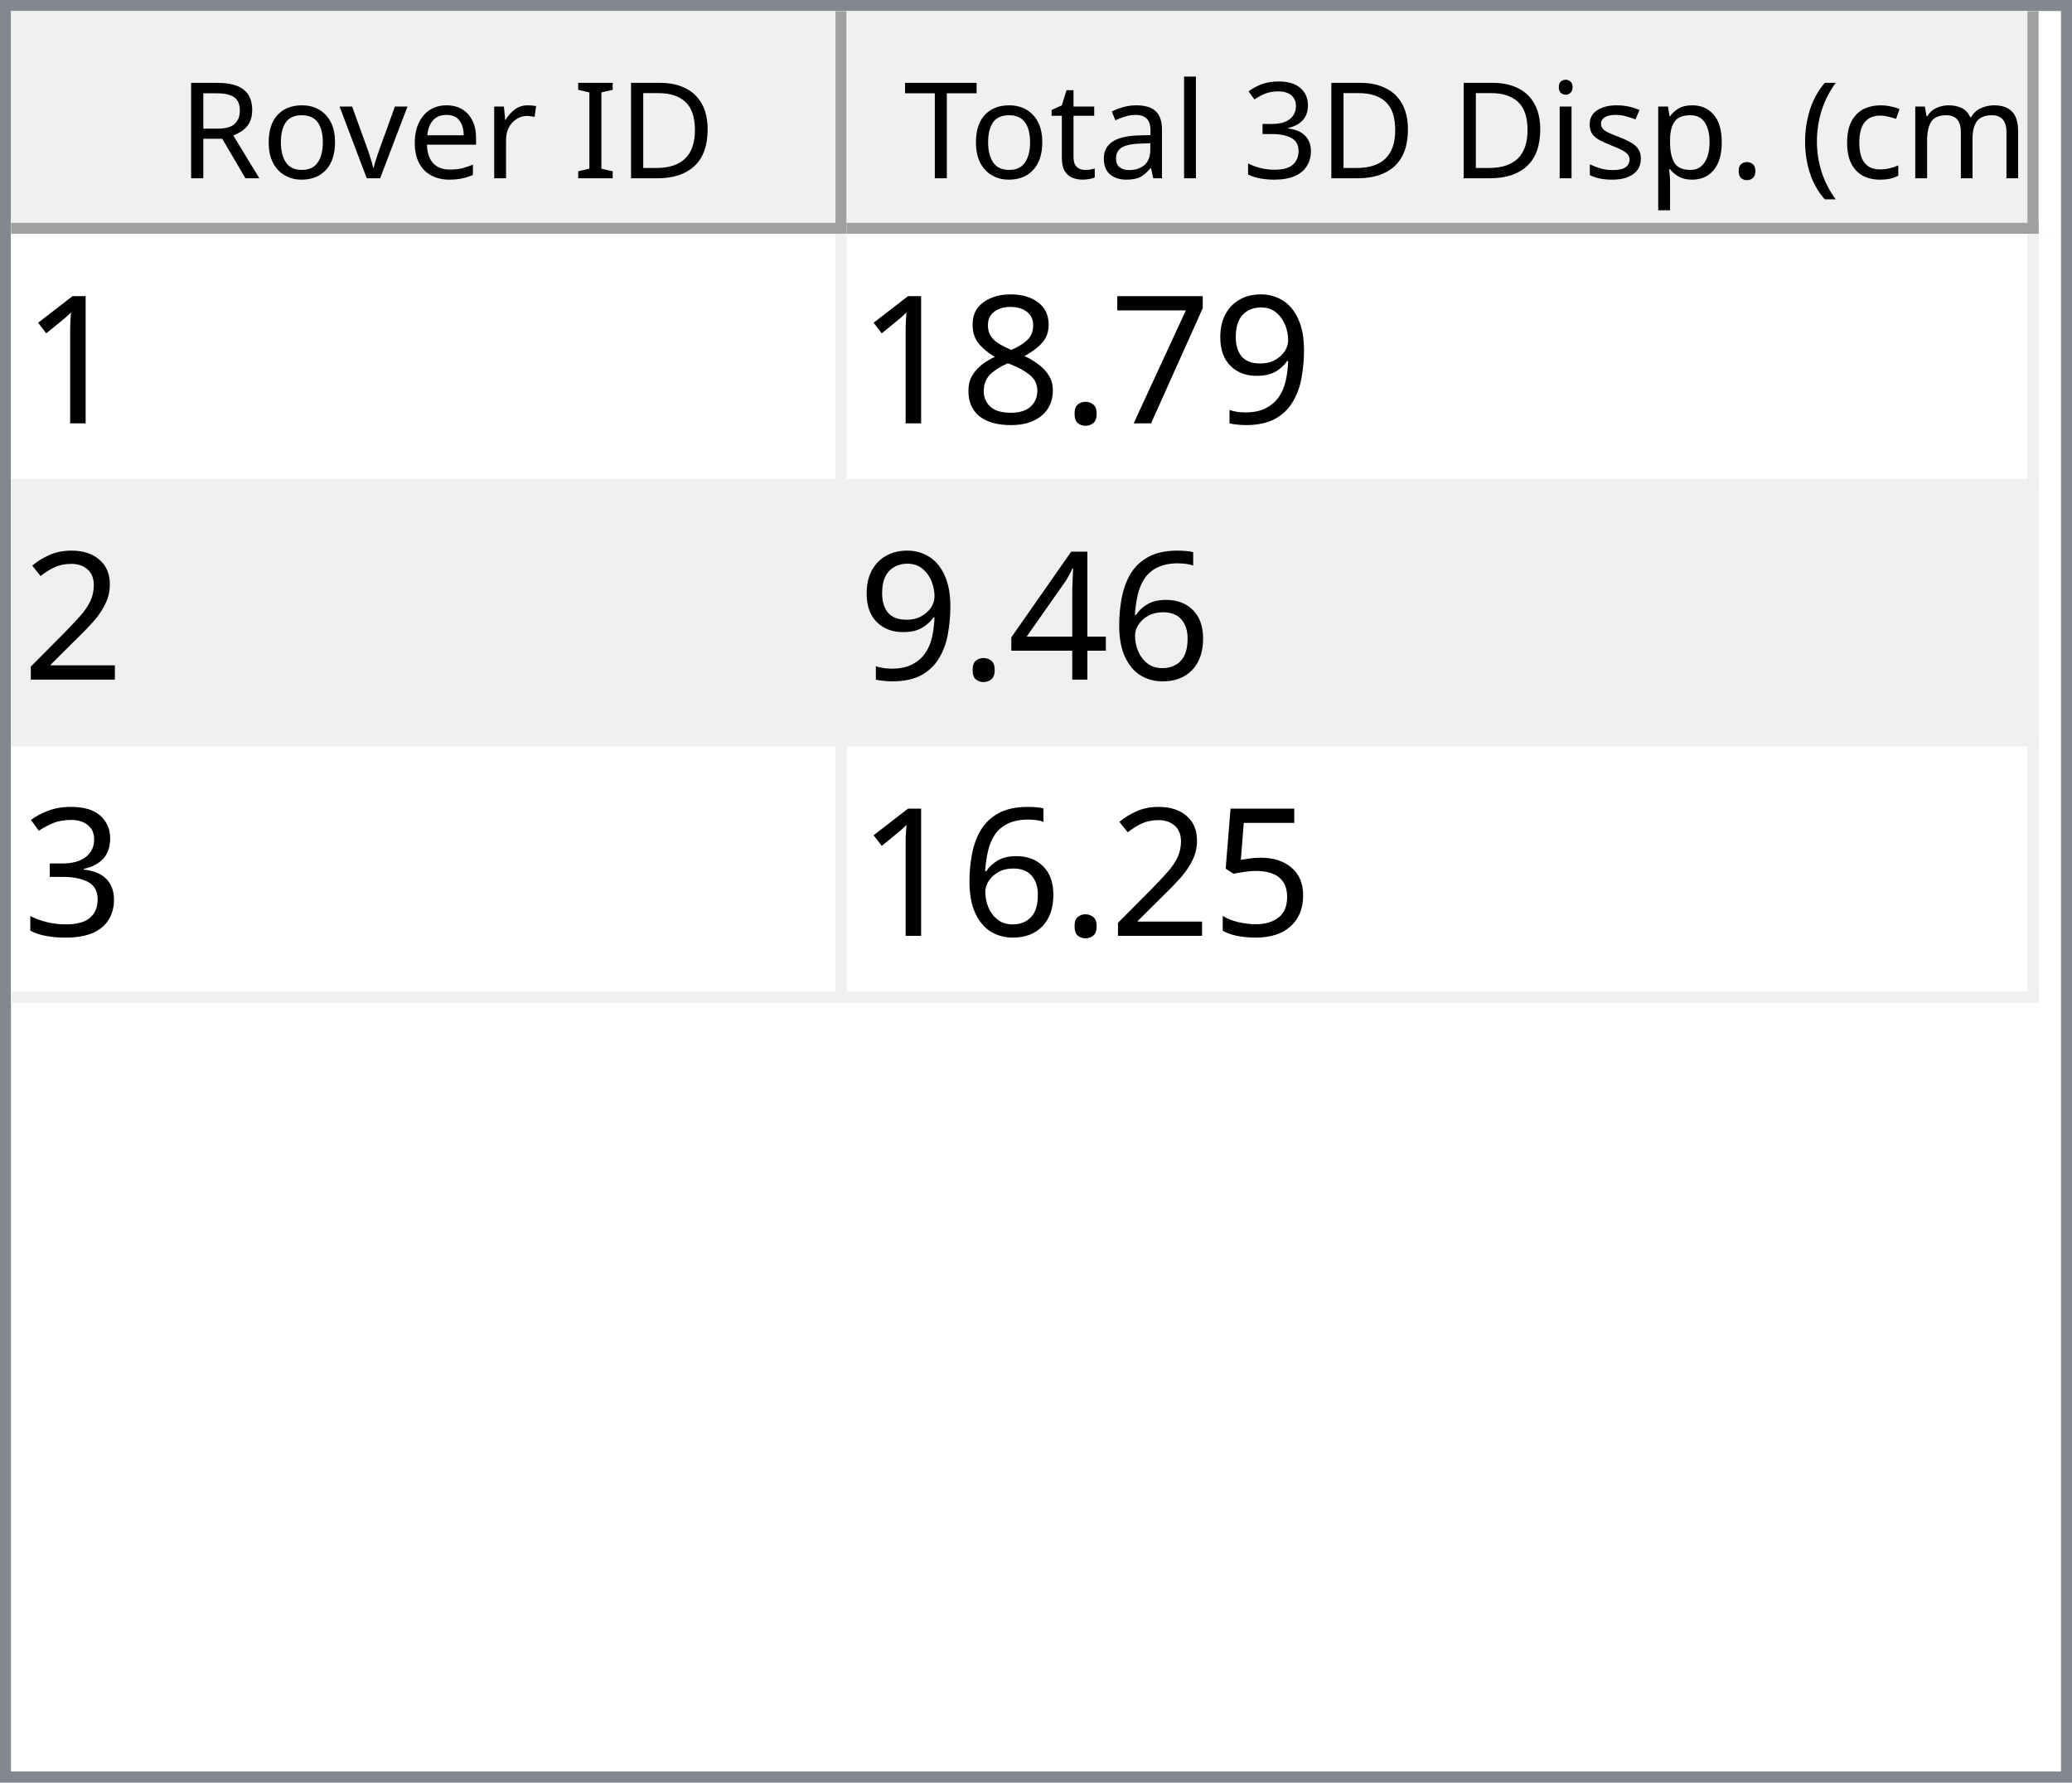
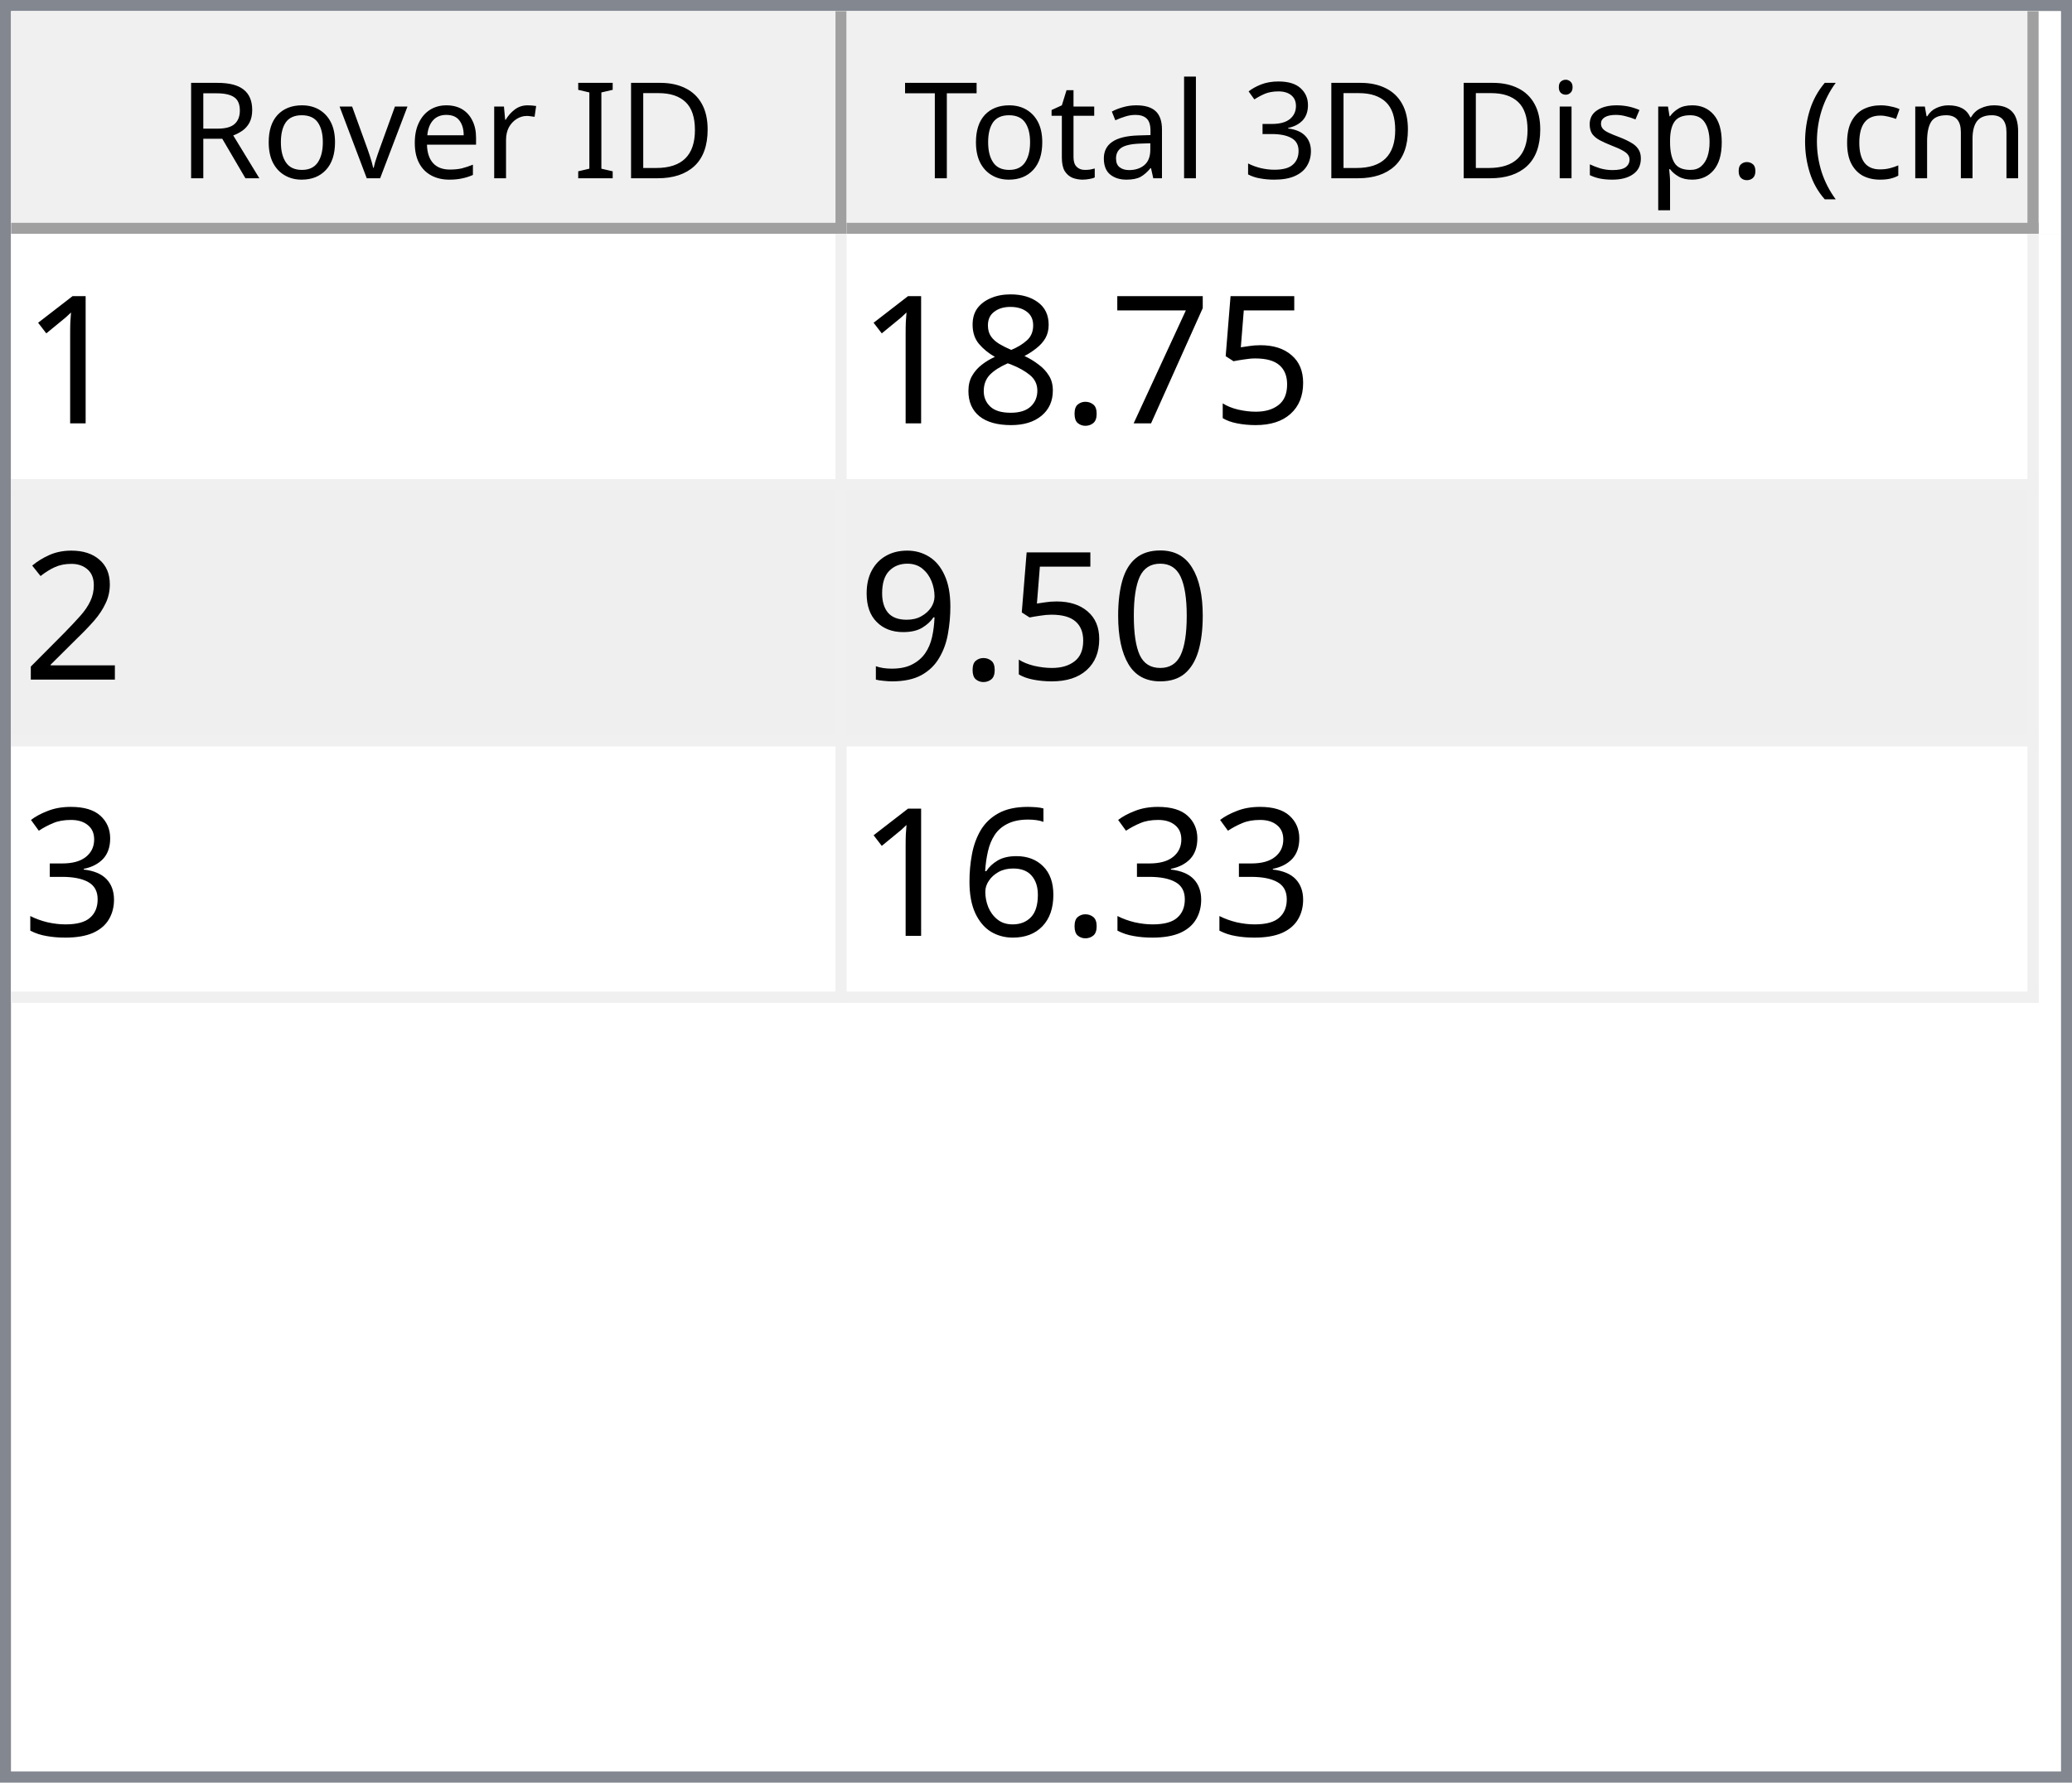
<svg xmlns="http://www.w3.org/2000/svg" style="fill-opacity:1; color-rendering:auto; color-interpolation:auto; text-rendering:auto; stroke:black; stroke-linecap:square; stroke-miterlimit:10; shape-rendering:auto; stroke-opacity:1; fill:black; stroke-dasharray:none; font-weight:normal; stroke-width:1; font-family:'Dialog'; font-style:normal; stroke-linejoin:miter; font-size:12px; stroke-dashoffset:0; image-rendering:auto;" width="186" height="160">
  <defs id="genericDefs" />
  <g>
    <defs id="defs1">
      <clipPath clipPathUnits="userSpaceOnUse" id="clipPath1">
        <path d="M0 0 L186 0 L186 160 L0 160 L0 0 Z" />
      </clipPath>
      <clipPath clipPathUnits="userSpaceOnUse" id="clipPath2">
        <path d="M0 0 L0 160 L186 160 L186 0 Z" />
      </clipPath>
      <clipPath clipPathUnits="userSpaceOnUse" id="clipPath3">
        <path d="M0 0 L0 20 L184 20 L184 0 Z" />
      </clipPath>
      <clipPath clipPathUnits="userSpaceOnUse" id="clipPath4">
        <path d="M0 0 L0 20 L75 20 L75 0 Z" />
      </clipPath>
      <clipPath clipPathUnits="userSpaceOnUse" id="clipPath5">
        <path d="M1 1 L1 19 L74 19 L74 1 Z" />
      </clipPath>
      <clipPath clipPathUnits="userSpaceOnUse" id="clipPath6">
        <path d="M0 0 L0 18 L73 18 L73 0 Z" />
      </clipPath>
      <clipPath clipPathUnits="userSpaceOnUse" id="clipPath7">
        <path d="M-0.5 -0.5 L-0.5 19.5 L74.5 19.5 L74.5 -0.5 Z" />
      </clipPath>
      <clipPath clipPathUnits="userSpaceOnUse" id="clipPath8">
        <path d="M0 0 L0 20 L107 20 L107 0 Z" />
      </clipPath>
      <clipPath clipPathUnits="userSpaceOnUse" id="clipPath9">
        <path d="M1 1 L1 19 L106 19 L106 1 Z" />
      </clipPath>
      <clipPath clipPathUnits="userSpaceOnUse" id="clipPath10">
        <path d="M0 0 L0 18 L105 18 L105 0 Z" />
      </clipPath>
      <clipPath clipPathUnits="userSpaceOnUse" id="clipPath11">
        <path d="M-0.5 -0.5 L-0.5 19.5 L106.5 19.5 L106.5 -0.5 Z" />
      </clipPath>
      <clipPath clipPathUnits="userSpaceOnUse" id="clipPath12">
        <path d="M0 0 L0 138 L184 138 L184 0 Z" />
      </clipPath>
      <clipPath clipPathUnits="userSpaceOnUse" id="clipPath13">
        <path d="M0 0 L0 69 L182 69 L182 0 Z" />
      </clipPath>
      <clipPath clipPathUnits="userSpaceOnUse" id="clipPath14">
        <path d="M-0.5 -0.5 L-0.5 68.5 L181.5 68.5 L181.5 -0.5 Z" />
      </clipPath>
      <clipPath clipPathUnits="userSpaceOnUse" id="clipPath15">
        <path d="M0 0 L0 22 L74 22 L74 0 Z" />
      </clipPath>
      <clipPath clipPathUnits="userSpaceOnUse" id="clipPath16">
        <path d="M0 0 L0 22 L106 22 L106 0 Z" />
      </clipPath>
      <font horiz-adv-x="64.551" id="font1">
        <font-face ascent="107.91" descent="25.098" units-per-em="100" style="font-style:normal; font-family:Segoe UI; font-weight:normal;" />
        <missing-glyph horiz-adv-x="64.551" d="M8.109 0 L8.109 68.266 L56.453 68.266 L56.453 0 L8.109 0 ZM15.328 7.234 L49.219 7.234 L49.219 61.031 L15.328 61.031 L15.328 7.234 Z" />
        <glyph unicode="D" horiz-adv-x="70.117" d="M9.188 0 L9.188 70.016 L28.516 70.016 Q65.531 70.016 65.531 35.891 Q65.531 19.672 55.25 9.836 Q44.969 0 27.734 0 L9.188 0 ZM17.391 62.594 L17.391 7.422 L27.828 7.422 Q41.609 7.422 49.273 14.797 Q56.938 22.172 56.938 35.688 Q56.938 62.594 28.328 62.594 L17.391 62.594 Z" />
        <glyph unicode="I" horiz-adv-x="26.611" d="M17.391 0 L9.188 0 L9.188 70.016 L17.391 70.016 L17.391 0 Z" />
        <glyph unicode=" " horiz-adv-x="27.393" d="" />
        <glyph unicode="r" horiz-adv-x="34.766" d="M34.188 41.891 Q32.078 43.5 28.125 43.5 Q23 43.5 19.555 38.672 Q16.109 33.844 16.109 25.484 L16.109 0 L8.109 0 L8.109 50 L16.109 50 L16.109 39.703 L16.312 39.703 Q18.016 44.969 21.531 47.922 Q25.047 50.875 29.391 50.875 Q32.516 50.875 34.188 50.203 L34.188 41.891 Z" />
        <glyph unicode="e" horiz-adv-x="52.295" d="M48.297 23 L12.984 23 Q13.188 14.656 17.484 10.109 Q21.781 5.562 29.297 5.562 Q37.75 5.562 44.828 11.141 L44.828 3.609 Q38.234 -1.172 27.391 -1.172 Q16.797 -1.172 10.742 5.641 Q4.688 12.453 4.688 24.812 Q4.688 36.469 11.305 43.82 Q17.922 51.172 27.734 51.172 Q37.547 51.172 42.922 44.828 Q48.297 38.484 48.297 27.203 L48.297 23 ZM40.094 29.781 Q40.047 36.719 36.75 40.578 Q33.453 44.438 27.594 44.438 Q21.922 44.438 17.969 40.383 Q14.016 36.328 13.094 29.781 L40.094 29.781 Z" />
        <glyph unicode="v" horiz-adv-x="47.9" d="M47.406 50 L27.484 0 L19.625 0 L0.688 50 L9.469 50 L22.172 13.672 Q23.578 9.672 23.922 6.688 L24.125 6.688 Q24.609 10.453 25.688 13.484 L38.969 50 L47.406 50 Z" />
        <glyph unicode="o" horiz-adv-x="58.594" d="M29 -1.172 Q17.922 -1.172 11.305 5.836 Q4.688 12.844 4.688 24.422 Q4.688 37.016 11.57 44.094 Q18.453 51.172 30.172 51.172 Q41.359 51.172 47.633 44.289 Q53.906 37.406 53.906 25.203 Q53.906 13.234 47.141 6.031 Q40.375 -1.172 29 -1.172 ZM29.594 44.438 Q21.875 44.438 17.383 39.188 Q12.891 33.938 12.891 24.703 Q12.891 15.828 17.43 10.695 Q21.969 5.562 29.594 5.562 Q37.359 5.562 41.531 10.594 Q45.703 15.625 45.703 24.906 Q45.703 34.281 41.531 39.359 Q37.359 44.438 29.594 44.438 Z" />
        <glyph unicode="R" horiz-adv-x="59.814" d="M59.375 0 L49.609 0 L37.891 19.625 Q36.281 22.359 34.766 24.289 Q33.25 26.219 31.664 27.438 Q30.078 28.656 28.25 29.219 Q26.422 29.781 24.125 29.781 L17.391 29.781 L17.391 0 L9.188 0 L9.188 70.016 L30.078 70.016 Q34.672 70.016 38.555 68.867 Q42.438 67.719 45.289 65.375 Q48.141 63.031 49.758 59.547 Q51.375 56.062 51.375 51.375 Q51.375 47.703 50.273 44.656 Q49.172 41.609 47.148 39.211 Q45.125 36.812 42.266 35.133 Q39.406 33.453 35.844 32.516 L35.844 32.328 Q37.594 31.547 38.891 30.547 Q40.188 29.547 41.359 28.18 Q42.531 26.812 43.68 25.078 Q44.828 23.344 46.234 21.047 L59.375 0 ZM17.391 62.594 L17.391 37.203 L28.516 37.203 Q31.594 37.203 34.203 38.133 Q36.812 39.062 38.719 40.797 Q40.625 42.531 41.703 45.047 Q42.781 47.562 42.781 50.688 Q42.781 56.297 39.141 59.445 Q35.5 62.594 28.609 62.594 L17.391 62.594 Z" />
        <glyph unicode=")" horiz-adv-x="30.176" d="M8.297 -15.922 L1.172 -15.922 Q16.406 2.344 16.406 26.812 Q16.406 51.469 1.078 70.016 L8.297 70.016 Q23.531 52.156 23.531 26.703 Q23.531 1.375 8.297 -15.922 Z" />
        <glyph unicode="m" horiz-adv-x="86.133" d="M79.109 0 L71.094 0 L71.094 28.719 Q71.094 37.016 68.531 40.727 Q65.969 44.438 59.906 44.438 Q54.781 44.438 51.195 39.75 Q47.609 35.062 47.609 28.516 L47.609 0 L39.594 0 L39.594 29.688 Q39.594 44.438 28.219 44.438 Q22.953 44.438 19.531 40.016 Q16.109 35.594 16.109 28.516 L16.109 0 L8.109 0 L8.109 50 L16.109 50 L16.109 42.094 L16.312 42.094 Q21.625 51.172 31.844 51.172 Q36.969 51.172 40.773 48.312 Q44.578 45.453 46 40.828 Q51.562 51.172 62.594 51.172 Q79.109 51.172 79.109 30.812 L79.109 0 Z" />
        <glyph unicode="c" horiz-adv-x="46.191" d="M42.188 2.297 Q36.422 -1.172 28.516 -1.172 Q17.828 -1.172 11.258 5.789 Q4.688 12.75 4.688 23.828 Q4.688 36.188 11.766 43.68 Q18.844 51.172 30.672 51.172 Q37.25 51.172 42.281 48.734 L42.281 40.531 Q36.719 44.438 30.375 44.438 Q22.703 44.438 17.797 38.945 Q12.891 33.453 12.891 24.516 Q12.891 15.719 17.508 10.641 Q22.125 5.562 29.891 5.562 Q36.422 5.562 42.188 9.906 L42.188 2.297 Z" />
        <glyph unicode="(" horiz-adv-x="30.176" d="M29.109 -15.922 L21.969 -15.922 Q6.844 1.375 6.844 26.703 Q6.844 52.156 21.969 70.016 L29.203 70.016 Q13.875 51.469 13.875 26.812 Q13.875 2.344 29.109 -15.922 Z" />
        <glyph unicode="." horiz-adv-x="21.68" d="M10.891 -1.078 Q8.641 -1.078 7.055 0.539 Q5.469 2.156 5.469 4.391 Q5.469 6.641 7.055 8.273 Q8.641 9.906 10.891 9.906 Q13.188 9.906 14.797 8.273 Q16.406 6.641 16.406 4.391 Q16.406 2.156 14.797 0.539 Q13.188 -1.078 10.891 -1.078 Z" />
        <glyph unicode="p" horiz-adv-x="58.789" d="M16.312 7.234 L16.109 7.234 L16.109 -23 L8.109 -23 L8.109 50 L16.109 50 L16.109 41.219 L16.312 41.219 Q22.219 51.172 33.594 51.172 Q43.266 51.172 48.688 44.461 Q54.109 37.75 54.109 26.469 Q54.109 13.922 48 6.375 Q41.891 -1.172 31.297 -1.172 Q21.578 -1.172 16.312 7.234 ZM16.109 27.391 L16.109 20.406 Q16.109 14.203 20.141 9.883 Q24.172 5.562 30.375 5.562 Q37.641 5.562 41.773 11.133 Q45.906 16.703 45.906 26.609 Q45.906 34.969 42.047 39.703 Q38.188 44.438 31.594 44.438 Q24.609 44.438 20.359 39.578 Q16.109 34.719 16.109 27.391 Z" />
        <glyph unicode="s" horiz-adv-x="42.432" d="M5.078 1.812 L5.078 10.406 Q11.625 5.562 19.484 5.562 Q30.031 5.562 30.031 12.594 Q30.031 14.594 29.125 15.992 Q28.219 17.391 26.68 18.461 Q25.141 19.531 23.07 20.383 Q21 21.234 18.609 22.172 Q15.281 23.484 12.766 24.828 Q10.25 26.172 8.57 27.859 Q6.891 29.547 6.031 31.695 Q5.172 33.844 5.172 36.719 Q5.172 40.234 6.789 42.945 Q8.406 45.656 11.086 47.484 Q13.766 49.312 17.211 50.242 Q20.656 51.172 24.312 51.172 Q30.812 51.172 35.938 48.922 L35.938 40.828 Q30.422 44.438 23.25 44.438 Q21 44.438 19.195 43.922 Q17.391 43.406 16.094 42.477 Q14.797 41.547 14.086 40.258 Q13.375 38.969 13.375 37.406 Q13.375 35.453 14.086 34.133 Q14.797 32.812 16.164 31.789 Q17.531 30.766 19.484 29.938 Q21.438 29.109 23.922 28.125 Q27.25 26.859 29.883 25.516 Q32.516 24.172 34.375 22.484 Q36.234 20.797 37.234 18.602 Q38.234 16.406 38.234 13.375 Q38.234 9.672 36.602 6.938 Q34.969 4.203 32.234 2.398 Q29.5 0.594 25.93 -0.289 Q22.359 -1.172 18.453 -1.172 Q10.75 -1.172 5.078 1.812 Z" />
        <glyph unicode="i" horiz-adv-x="24.219" d="M12.203 62.703 Q10.062 62.703 8.547 64.164 Q7.031 65.625 7.031 67.875 Q7.031 70.125 8.547 71.609 Q10.062 73.094 12.203 73.094 Q14.406 73.094 15.945 71.609 Q17.484 70.125 17.484 67.875 Q17.484 65.719 15.945 64.211 Q14.406 62.703 12.203 62.703 ZM16.109 0 L8.109 0 L8.109 50 L16.109 50 L16.109 0 Z" />
        <glyph unicode="3" horiz-adv-x="53.906" d="M46.531 19.828 Q46.531 15.094 44.75 11.211 Q42.969 7.328 39.719 4.57 Q36.469 1.812 31.93 0.297 Q27.391 -1.219 21.922 -1.219 Q11.922 -1.219 6 2.594 L6 11.188 Q13.094 5.609 22.219 5.609 Q25.875 5.609 28.828 6.539 Q31.781 7.469 33.906 9.227 Q36.031 10.984 37.18 13.477 Q38.328 15.969 38.328 19.094 Q38.328 32.812 18.797 32.812 L12.984 32.812 L12.984 39.594 L18.5 39.594 Q35.797 39.594 35.797 52.484 Q35.797 64.406 22.609 64.406 Q15.188 64.406 8.688 59.422 L8.688 67.188 Q15.375 71.188 24.609 71.188 Q29 71.188 32.57 69.969 Q36.141 68.75 38.68 66.555 Q41.219 64.359 42.609 61.281 Q44 58.203 44 54.5 Q44 40.672 30.031 36.719 L30.031 36.531 Q33.594 36.141 36.625 34.797 Q39.656 33.453 41.852 31.305 Q44.047 29.156 45.289 26.25 Q46.531 23.344 46.531 19.828 Z" />
        <glyph unicode="l" horiz-adv-x="24.219" d="M16.109 0 L8.109 0 L8.109 74.031 L16.109 74.031 L16.109 0 Z" />
        <glyph unicode="a" horiz-adv-x="50.879" d="M43.891 0 L35.891 0 L35.891 7.812 L35.688 7.812 Q30.469 -1.172 20.312 -1.172 Q12.844 -1.172 8.617 2.781 Q4.391 6.734 4.391 13.281 Q4.391 27.297 20.906 29.594 L35.891 31.688 Q35.891 44.438 25.594 44.438 Q16.547 44.438 9.281 38.281 L9.281 46.484 Q16.656 51.172 26.266 51.172 Q43.891 51.172 43.891 32.516 L43.891 0 ZM35.891 25.297 L23.828 23.641 Q18.266 22.859 15.43 20.875 Q12.594 18.891 12.594 13.875 Q12.594 10.203 15.211 7.883 Q17.828 5.562 22.172 5.562 Q28.125 5.562 32.008 9.742 Q35.891 13.922 35.891 20.312 L35.891 25.297 Z" />
        <glyph unicode="t" horiz-adv-x="33.887" d="M31.297 0.484 Q28.469 -1.078 23.828 -1.078 Q10.688 -1.078 10.688 13.578 L10.688 43.172 L2.094 43.172 L2.094 50 L10.688 50 L10.688 62.203 L18.703 64.797 L18.703 50 L31.297 50 L31.297 43.172 L18.703 43.172 L18.703 14.984 Q18.703 9.969 20.414 7.82 Q22.125 5.672 26.078 5.672 Q29.109 5.672 31.297 7.328 L31.297 0.484 Z" />
        <glyph unicode="T" horiz-adv-x="52.393" d="M50.594 62.594 L30.375 62.594 L30.375 0 L22.172 0 L22.172 62.594 L2 62.594 L2 70.016 L50.594 70.016 L50.594 62.594 Z" />
      </font>
      <font horiz-adv-x="75.0" id="font2">
        <font-face ascent="100.537" descent="21.973" units-per-em="100" style="font-style:normal; font-family:sans-serif; font-weight:normal;" />
        <missing-glyph horiz-adv-x="75.0" d="M12.5 0 L12.5 62.5 L62.5 62.5 L62.5 0 L12.5 0 ZM14.062 1.562 L60.938 1.562 L60.938 60.938 L14.062 60.938 L14.062 1.562 Z" />
        <glyph unicode="1" horiz-adv-x="55.615" d="M37.25 0 L28.469 0 L28.469 56 Q25.297 52.984 20.141 49.953 Q14.984 46.922 10.891 45.406 L10.891 53.906 Q18.266 57.375 23.781 62.305 Q29.297 67.234 31.594 71.875 L37.25 71.875 L37.25 0 Z" />
-         <glyph unicode="9" horiz-adv-x="55.615" d="M5.469 16.547 L13.922 17.328 Q14.984 11.375 18.016 8.688 Q21.047 6 25.781 6 Q29.828 6 32.883 7.859 Q35.938 9.719 37.891 12.82 Q39.844 15.922 41.164 21.195 Q42.484 26.469 42.484 31.938 Q42.484 32.516 42.438 33.688 Q39.797 29.5 35.234 26.883 Q30.672 24.266 25.344 24.266 Q16.453 24.266 10.305 30.711 Q4.156 37.156 4.156 47.703 Q4.156 58.594 10.578 65.234 Q17 71.875 26.656 71.875 Q33.641 71.875 39.43 68.117 Q45.219 64.359 48.219 57.398 Q51.219 50.438 51.219 37.25 Q51.219 23.531 48.242 15.406 Q45.266 7.281 39.383 3.031 Q33.5 -1.219 25.594 -1.219 Q17.188 -1.219 11.867 3.445 Q6.547 8.109 5.469 16.547 ZM41.453 48.141 Q41.453 55.719 37.43 60.156 Q33.406 64.594 27.734 64.594 Q21.875 64.594 17.531 59.812 Q13.188 55.031 13.188 47.406 Q13.188 40.578 17.312 36.305 Q21.438 32.031 27.484 32.031 Q33.594 32.031 37.523 36.305 Q41.453 40.578 41.453 48.141 Z" />
+         <glyph unicode="5" horiz-adv-x="55.615" d="M4.156 18.75 L13.375 19.531 Q14.406 12.797 18.141 9.398 Q21.875 6 27.156 6 Q33.5 6 37.891 10.789 Q42.281 15.578 42.281 23.484 Q42.281 31 38.062 35.352 Q33.844 39.703 27 39.703 Q22.75 39.703 19.336 37.773 Q15.922 35.844 13.969 32.766 L5.719 33.844 L12.641 70.609 L48.25 70.609 L48.25 62.203 L19.672 62.203 L15.828 42.969 Q22.266 47.469 29.344 47.469 Q38.719 47.469 45.164 40.969 Q51.609 34.469 51.609 24.266 Q51.609 14.547 45.953 7.469 Q39.062 -1.219 27.156 -1.219 Q17.391 -1.219 11.211 4.25 Q5.031 9.719 4.156 18.75 Z" />
        <glyph unicode="7" horiz-adv-x="55.615" d="M4.734 62.203 L4.734 70.656 L51.078 70.656 L51.078 63.812 Q44.234 56.547 37.523 44.484 Q30.812 32.422 27.156 19.672 Q24.516 10.688 23.781 0 L14.75 0 Q14.891 8.453 18.062 20.414 Q21.234 32.375 27.172 43.484 Q33.109 54.594 39.797 62.203 L4.734 62.203 Z" />
        <glyph unicode="." horiz-adv-x="27.783" d="M9.078 0 L9.078 10.016 L19.094 10.016 L19.094 0 L9.078 0 Z" />
        <glyph unicode="8" horiz-adv-x="55.615" d="M17.672 38.812 Q12.203 40.828 9.57 44.539 Q6.938 48.25 6.938 53.422 Q6.938 61.234 12.555 66.555 Q18.172 71.875 27.484 71.875 Q36.859 71.875 42.578 66.43 Q48.297 60.984 48.297 53.172 Q48.297 48.188 45.68 44.508 Q43.062 40.828 37.75 38.812 Q44.344 36.672 47.781 31.883 Q51.219 27.094 51.219 20.453 Q51.219 11.281 44.727 5.031 Q38.234 -1.219 27.641 -1.219 Q17.047 -1.219 10.547 5.055 Q4.047 11.328 4.047 20.703 Q4.047 27.688 7.594 32.398 Q11.141 37.109 17.672 38.812 ZM15.922 53.719 Q15.922 48.641 19.195 45.414 Q22.469 42.188 27.688 42.188 Q32.766 42.188 36.016 45.383 Q39.266 48.578 39.266 53.219 Q39.266 58.062 35.914 61.359 Q32.562 64.656 27.594 64.656 Q22.562 64.656 19.242 61.43 Q15.922 58.203 15.922 53.719 ZM13.094 20.656 Q13.094 16.891 14.875 13.375 Q16.656 9.859 20.172 7.93 Q23.688 6 27.734 6 Q34.031 6 38.133 10.055 Q42.234 14.109 42.234 20.359 Q42.234 26.703 38.016 30.859 Q33.797 35.016 27.438 35.016 Q21.234 35.016 17.164 30.914 Q13.094 26.812 13.094 20.656 Z" />
        <glyph unicode="2" horiz-adv-x="55.615" d="M50.344 8.453 L50.344 0 L3.031 0 Q2.938 3.172 4.047 6.109 Q5.859 10.938 9.836 15.625 Q13.812 20.312 21.344 26.469 Q33.016 36.031 37.117 41.625 Q41.219 47.219 41.219 52.203 Q41.219 57.422 37.477 61.008 Q33.734 64.594 27.734 64.594 Q21.391 64.594 17.578 60.789 Q13.766 56.984 13.719 50.25 L4.688 51.172 Q5.609 61.281 11.664 66.578 Q17.719 71.875 27.938 71.875 Q38.234 71.875 44.242 66.164 Q50.25 60.453 50.25 52 Q50.25 47.703 48.492 43.555 Q46.734 39.406 42.656 34.812 Q38.578 30.219 29.109 22.219 Q21.188 15.578 18.945 13.211 Q16.703 10.844 15.234 8.453 L50.344 8.453 Z" />
+         <glyph unicode="0" horiz-adv-x="55.615" d="M4.156 35.297 Q4.156 48 6.766 55.742 Q9.375 63.484 14.523 67.68 Q19.672 71.875 27.484 71.875 Q33.25 71.875 37.594 69.555 Q41.938 67.234 44.773 62.867 Q47.609 58.5 49.219 52.227 Q50.828 45.953 50.828 35.297 Q50.828 22.703 48.242 14.969 Q45.656 7.234 40.508 3.008 Q35.359 -1.219 27.484 -1.219 Q17.141 -1.219 11.234 6.203 Q4.156 15.141 4.156 35.297 ZM13.188 35.297 Q13.188 17.672 17.312 11.836 Q21.438 6 27.484 6 Q33.547 6 37.672 11.859 Q41.797 17.719 41.797 35.297 Q41.797 52.984 37.672 58.789 Q33.547 64.594 27.391 64.594 Q21.344 64.594 17.719 59.469 Q13.188 52.938 13.188 35.297 Z" />
+         <glyph unicode="9" horiz-adv-x="55.615" d="M5.469 16.547 L13.922 17.328 Q14.984 11.375 18.016 8.688 Q21.047 6 25.781 6 Q29.828 6 32.883 7.859 Q35.938 9.719 37.891 12.82 Q39.844 15.922 41.164 21.195 Q42.484 26.469 42.484 31.938 Q42.484 32.516 42.438 33.688 Q39.797 29.5 35.234 26.883 Q30.672 24.266 25.344 24.266 Q16.453 24.266 10.305 30.711 Q4.156 37.156 4.156 47.703 Q4.156 58.594 10.578 65.234 Q17 71.875 26.656 71.875 Q33.641 71.875 39.43 68.117 Q45.219 64.359 48.219 57.398 Q51.219 50.438 51.219 37.25 Q51.219 23.531 48.242 15.406 Q45.266 7.281 39.383 3.031 Q33.5 -1.219 25.594 -1.219 Q17.188 -1.219 11.867 3.445 Q6.547 8.109 5.469 16.547 ZM41.453 48.141 Q41.453 55.719 37.43 60.156 Q33.406 64.594 27.734 64.594 Q21.875 64.594 17.531 59.812 Q13.188 55.031 13.188 47.406 Q13.188 40.578 17.312 36.305 Q21.438 32.031 27.484 32.031 Q33.594 32.031 37.523 36.305 Q41.453 40.578 41.453 48.141 Z" />
+         <glyph unicode="3" horiz-adv-x="55.615" d="M4.203 18.891 L12.984 20.062 Q14.5 12.594 18.141 9.297 Q21.781 6 27 6 Q33.203 6 37.477 10.297 Q41.75 14.594 41.75 20.953 Q41.75 27 37.797 30.93 Q33.844 34.859 27.734 34.859 Q25.25 34.859 21.531 33.891 L22.516 41.609 Q23.391 41.5 23.922 41.5 Q29.547 41.5 34.039 44.43 Q38.531 47.359 38.531 53.469 Q38.531 58.297 35.258 61.477 Q31.984 64.656 26.812 64.656 Q21.688 64.656 18.266 61.43 Q14.844 58.203 13.875 51.766 L5.078 53.328 Q6.688 62.156 12.398 67.016 Q18.109 71.875 26.609 71.875 Q32.469 71.875 37.398 69.359 Q42.328 66.844 44.945 62.5 Q47.562 58.156 47.562 53.266 Q47.562 48.641 45.07 44.828 Q42.578 41.016 37.703 38.766 Q44.047 37.312 47.562 32.695 Q51.078 28.078 51.078 21.141 Q51.078 11.766 44.242 5.25 Q37.406 -1.266 26.953 -1.266 Q17.531 -1.266 11.305 4.352 Q5.078 9.969 4.203 18.891 Z" />
        <glyph unicode="6" horiz-adv-x="55.615" d="M49.75 54.047 L41.016 53.375 Q39.844 58.547 37.703 60.891 Q34.125 64.656 28.906 64.656 Q24.703 64.656 21.531 62.312 Q17.391 59.281 14.992 53.469 Q12.594 47.656 12.5 36.922 Q15.672 41.75 20.266 44.094 Q24.859 46.438 29.891 46.438 Q38.672 46.438 44.852 39.969 Q51.031 33.5 51.031 23.25 Q51.031 16.5 48.125 10.719 Q45.219 4.938 40.141 1.859 Q35.062 -1.219 28.609 -1.219 Q17.625 -1.219 10.695 6.859 Q3.766 14.938 3.766 33.5 Q3.766 54.25 11.422 63.672 Q18.109 71.875 29.438 71.875 Q37.891 71.875 43.289 67.141 Q48.688 62.406 49.75 54.047 ZM13.875 23.188 Q13.875 18.656 15.797 14.508 Q17.719 10.359 21.188 8.18 Q24.656 6 28.469 6 Q34.031 6 38.039 10.492 Q42.047 14.984 42.047 22.703 Q42.047 30.125 38.086 34.398 Q34.125 38.672 28.125 38.672 Q22.172 38.672 18.023 34.398 Q13.875 30.125 13.875 23.188 Z" />
-         <glyph unicode="4" horiz-adv-x="55.615" d="M32.328 0 L32.328 17.141 L1.266 17.141 L1.266 25.203 L33.938 71.578 L41.109 71.578 L41.109 25.203 L50.781 25.203 L50.781 17.141 L41.109 17.141 L41.109 0 L32.328 0 ZM32.328 25.203 L32.328 57.469 L9.906 25.203 L32.328 25.203 Z" />
-         <glyph unicode="3" horiz-adv-x="55.615" d="M4.203 18.891 L12.984 20.062 Q14.5 12.594 18.141 9.297 Q21.781 6 27 6 Q33.203 6 37.477 10.297 Q41.75 14.594 41.75 20.953 Q41.75 27 37.797 30.93 Q33.844 34.859 27.734 34.859 Q25.25 34.859 21.531 33.891 L22.516 41.609 Q23.391 41.5 23.922 41.5 Q29.547 41.5 34.039 44.43 Q38.531 47.359 38.531 53.469 Q38.531 58.297 35.258 61.477 Q31.984 64.656 26.812 64.656 Q21.688 64.656 18.266 61.43 Q14.844 58.203 13.875 51.766 L5.078 53.328 Q6.688 62.156 12.398 67.016 Q18.109 71.875 26.609 71.875 Q32.469 71.875 37.398 69.359 Q42.328 66.844 44.945 62.5 Q47.562 58.156 47.562 53.266 Q47.562 48.641 45.07 44.828 Q42.578 41.016 37.703 38.766 Q44.047 37.312 47.562 32.695 Q51.078 28.078 51.078 21.141 Q51.078 11.766 44.242 5.25 Q37.406 -1.266 26.953 -1.266 Q17.531 -1.266 11.305 4.352 Q5.078 9.969 4.203 18.891 Z" />
-         <glyph unicode="5" horiz-adv-x="55.615" d="M4.156 18.75 L13.375 19.531 Q14.406 12.797 18.141 9.398 Q21.875 6 27.156 6 Q33.5 6 37.891 10.789 Q42.281 15.578 42.281 23.484 Q42.281 31 38.062 35.352 Q33.844 39.703 27 39.703 Q22.75 39.703 19.336 37.773 Q15.922 35.844 13.969 32.766 L5.719 33.844 L12.641 70.609 L48.25 70.609 L48.25 62.203 L19.672 62.203 L15.828 42.969 Q22.266 47.469 29.344 47.469 Q38.719 47.469 45.164 40.969 Q51.609 34.469 51.609 24.266 Q51.609 14.547 45.953 7.469 Q39.062 -1.219 27.156 -1.219 Q17.391 -1.219 11.211 4.25 Q5.031 9.719 4.156 18.75 Z" />
      </font>
    </defs>
    <g style="fill:white; stroke:white;">
      <rect x="0" y="0" width="186" style="clip-path:url(#clipPath1); stroke:none;" height="160" />
    </g>
    <g style="fill:white; text-rendering:optimizeSpeed; color-rendering:optimizeSpeed; image-rendering:optimizeSpeed; shape-rendering:crispEdges; stroke:white; color-interpolation:sRGB;">
      <rect x="0" width="186" height="160" y="0" style="stroke:none;" />
      <path style="stroke:none;" d="M0 160 L186 160 L186 0 L0 0 Z" />
    </g>
    <g style="fill:rgb(240,240,240); font-family:'Segoe UI'; stroke:rgb(240,240,240);">
      <rect x="0" y="0" width="186" style="clip-path:url(#clipPath2); stroke:none;" height="160" />
    </g>
    <g style="fill:rgb(130,135,144); font-family:'Segoe UI'; stroke:rgb(130,135,144);">
      <path d="M0 0 L186 0 L186 160 L0 160 L0 0 ZM1 1 L185 1 L185 159 L1 159 L1 1 Z" style="fill-rule:evenodd; clip-path:url(#clipPath2); stroke:none;" />
    </g>
    <g style="fill:white; font-family:'Segoe UI'; stroke:white;" transform="translate(1,1)">
      <rect x="0" y="0" width="184" style="clip-path:url(#clipPath3); stroke:none;" height="20" />
    </g>
    <g style="fill:rgb(240,240,240); font-family:'Segoe UI'; stroke:rgb(240,240,240);" transform="translate(1,1)">
      <rect x="0" y="0" width="75" style="clip-path:url(#clipPath4); stroke:none;" height="20" />
    </g>
    <g style="font-family:'Segoe UI';" transform="translate(2,2)">
      <text x="14" xml:space="preserve" y="14" style="clip-path:url(#clipPath6); stroke:none;">Rover ID</text>
    </g>
    <g style="fill:rgb(160,160,160); font-family:'Segoe UI'; stroke:rgb(160,160,160); stroke-linejoin:bevel;" transform="translate(1.5,1.5)">
      <line x1="74" x2="74" y1="0" style="fill:none; clip-path:url(#clipPath7);" y2="19" />
    </g>
    <g style="fill:rgb(160,160,160); font-family:'Segoe UI'; stroke:rgb(160,160,160); stroke-linejoin:bevel;" transform="matrix(1,0,0,1,1,1) translate(0.5,0.5)">
      <line x1="0" x2="74" y1="19" style="fill:none; clip-path:url(#clipPath7);" y2="19" />
    </g>
    <g style="fill:rgb(240,240,240); font-family:'Segoe UI'; stroke:rgb(240,240,240);" transform="translate(76,1)">
      <rect x="0" y="0" width="107" style="clip-path:url(#clipPath8); stroke:none;" height="20" />
    </g>
    <g style="font-family:'Segoe UI';" transform="translate(77,2)">
      <text x="1" xml:space="preserve" y="14" style="clip-path:url(#clipPath10); stroke:none;"> Total 3D Disp. (cm)</text>
    </g>
    <g style="fill:rgb(160,160,160); font-family:'Segoe UI'; stroke:rgb(160,160,160); stroke-linejoin:bevel;" transform="translate(76.5,1.5)">
      <line x1="106" x2="106" y1="0" style="fill:none; clip-path:url(#clipPath11);" y2="19" />
    </g>
    <g style="fill:rgb(160,160,160); font-family:'Segoe UI'; stroke:rgb(160,160,160); stroke-linejoin:bevel;" transform="matrix(1,0,0,1,76,1) translate(0.5,0.5)">
      <line x1="0" x2="106" y1="19" style="fill:none; clip-path:url(#clipPath11);" y2="19" />
    </g>
    <g style="fill:white; font-family:'Segoe UI'; stroke:white;" transform="translate(1,21)">
      <rect x="0" y="0" width="184" style="clip-path:url(#clipPath12); stroke:none;" height="138" />
    </g>
    <g style="fill:rgb(240,240,240); font-size:16px; font-family:sans-serif; stroke:rgb(240,240,240);" transform="translate(1,21)">
      <rect x="0" y="0" width="182" style="clip-path:url(#clipPath13); stroke:none;" height="69" />
      <line transform="translate(0.5,0.5)" x1="0" x2="181" y1="22" style="clip-path:url(#clipPath14); fill:none; stroke-linejoin:bevel;" y2="22" />
    </g>
    <g transform="matrix(1,0,0,1,1,21) translate(0.5,0.5)" style="fill:rgb(240,240,240); font-size:16px; font-family:sans-serif; stroke:rgb(240,240,240); stroke-linejoin:bevel;">
      <line x1="0" x2="181" y1="45" style="fill:none; clip-path:url(#clipPath14);" y2="45" />
    </g>
    <g transform="matrix(1,0,0,1,1,21) translate(0.5,0.5)" style="fill:rgb(240,240,240); font-size:16px; font-family:sans-serif; stroke:rgb(240,240,240); stroke-linejoin:bevel;">
      <line x1="0" x2="181" y1="68" style="fill:none; clip-path:url(#clipPath14);" y2="68" />
    </g>
    <g transform="matrix(1,0,0,1,1,21) translate(0.5,0.5)" style="fill:rgb(240,240,240); font-size:16px; font-family:sans-serif; stroke:rgb(240,240,240); stroke-linejoin:bevel;">
      <line x1="74" x2="74" y1="0" style="fill:none; clip-path:url(#clipPath14);" y2="68" />
    </g>
    <g transform="matrix(1,0,0,1,1,21) translate(0.5,0.5)" style="fill:rgb(240,240,240); font-size:16px; font-family:sans-serif; stroke:rgb(240,240,240); stroke-linejoin:bevel;">
      <line x1="181" x2="181" y1="0" style="fill:none; clip-path:url(#clipPath14);" y2="68" />
    </g>
    <g style="fill:white; font-size:16px; font-family:sans-serif; stroke:white;" transform="matrix(1,0,0,1,1,21)">
      <rect x="0" y="0" width="74" style="clip-path:url(#clipPath15); stroke:none;" height="22" />
      <text x="1" y="17" style="fill:black; clip-path:url(#clipPath15); stroke:none;" xml:space="preserve">1</text>
    </g>
    <g style="fill:white; font-size:16px; font-family:sans-serif; stroke:white;" transform="matrix(1,0,0,1,1,21) translate(75,0)">
      <rect x="0" y="0" width="106" style="clip-path:url(#clipPath16); stroke:none;" height="22" />
-       <text x="1" y="17" style="fill:black; clip-path:url(#clipPath16); stroke:none;" xml:space="preserve">18.79</text>
+       <text x="1" y="17" style="fill:black; clip-path:url(#clipPath16); stroke:none;" xml:space="preserve">18.75</text>
    </g>
    <g style="fill:rgb(239,239,239); font-size:16px; font-family:sans-serif; stroke:rgb(239,239,239);" transform="matrix(1,0,0,1,1,21) translate(0,23)">
      <rect x="0" y="0" width="74" style="clip-path:url(#clipPath15); stroke:none;" height="22" />
      <text x="1" y="17" style="fill:black; clip-path:url(#clipPath15); stroke:none;" xml:space="preserve">2</text>
    </g>
    <g style="fill:rgb(239,239,239); font-size:16px; font-family:sans-serif; stroke:rgb(239,239,239);" transform="matrix(1,0,0,1,1,21) translate(75,23)">
      <rect x="0" y="0" width="106" style="clip-path:url(#clipPath16); stroke:none;" height="22" />
-       <text x="1" y="17" style="fill:black; clip-path:url(#clipPath16); stroke:none;" xml:space="preserve">9.46</text>
+       <text x="1" y="17" style="fill:black; clip-path:url(#clipPath16); stroke:none;" xml:space="preserve">9.50</text>
    </g>
    <g style="fill:white; font-size:16px; font-family:sans-serif; stroke:white;" transform="matrix(1,0,0,1,1,21) translate(0,46)">
      <rect x="0" y="0" width="74" style="clip-path:url(#clipPath15); stroke:none;" height="22" />
      <text x="1" y="17" style="fill:black; clip-path:url(#clipPath15); stroke:none;" xml:space="preserve">3</text>
    </g>
    <g style="fill:white; font-size:16px; font-family:sans-serif; stroke:white;" transform="matrix(1,0,0,1,1,21) translate(75,46)">
      <rect x="0" y="0" width="106" style="clip-path:url(#clipPath16); stroke:none;" height="22" />
-       <text x="1" y="17" style="fill:black; clip-path:url(#clipPath16); stroke:none;" xml:space="preserve">16.25</text>
+       <text x="1" y="17" style="fill:black; clip-path:url(#clipPath16); stroke:none;" xml:space="preserve">16.33</text>
    </g>
  </g>
</svg>
